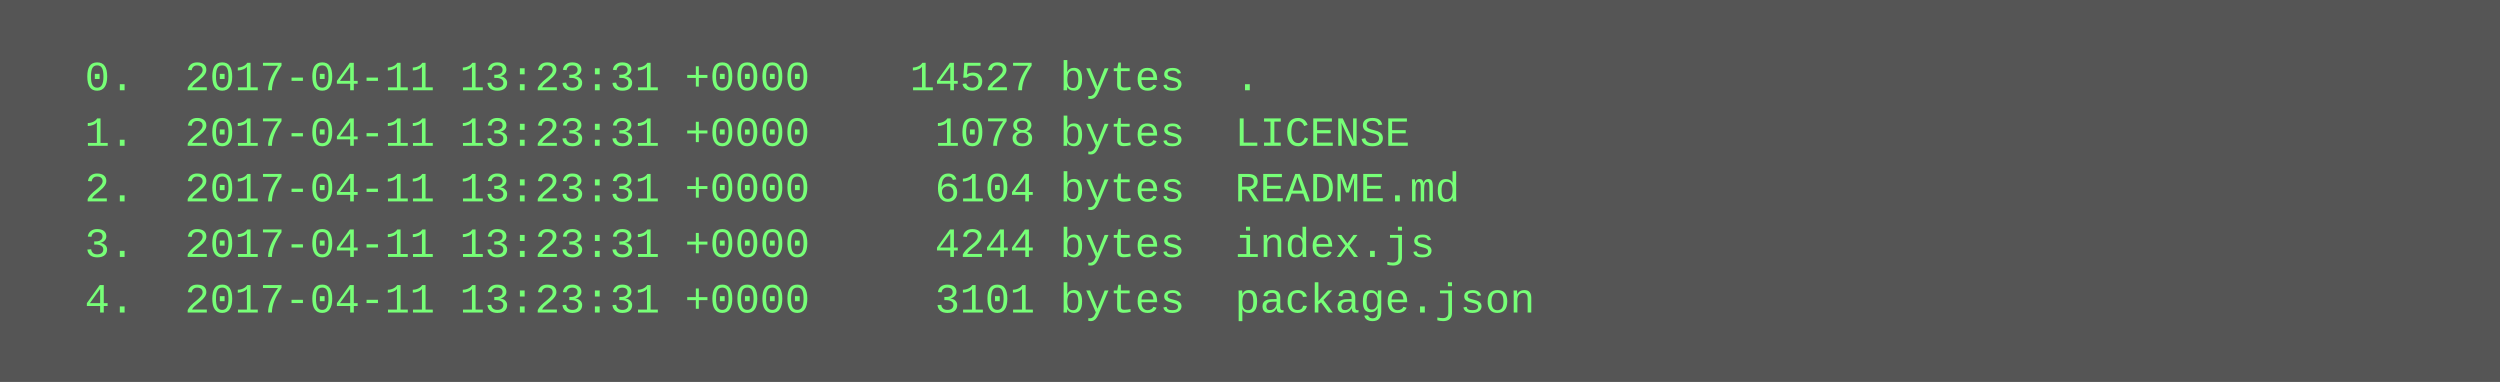
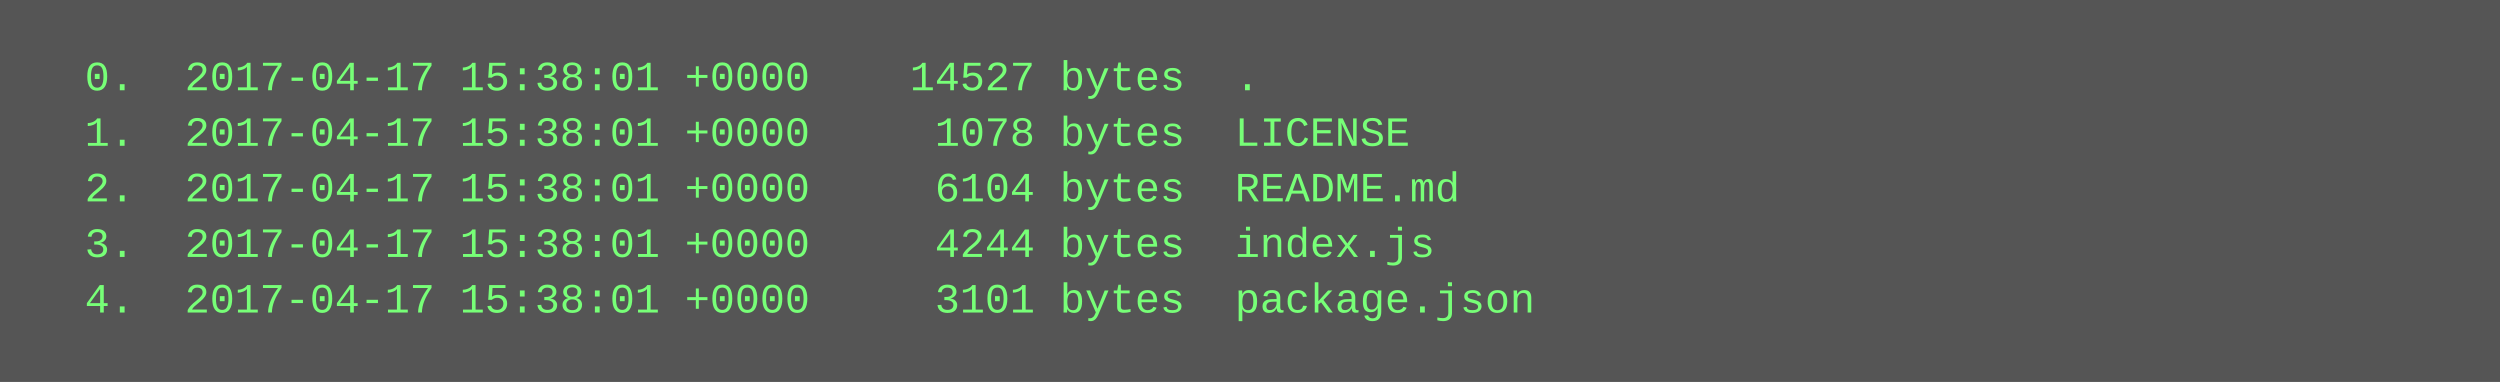
<svg xmlns="http://www.w3.org/2000/svg" height="110" width="720">
  <rect height="110" fill="#555" width="720" />
  <text fill="#7f7" font-family="Courier New" font-size="12" xml:space="preserve">
-     <tspan x="10" y="26">  0.  2017-04-11 13:23:31 +0000    14527 bytes  .</tspan>
-     <tspan x="10" y="42">  1.  2017-04-11 13:23:31 +0000     1078 bytes  LICENSE</tspan>
-     <tspan x="10" y="58">  2.  2017-04-11 13:23:31 +0000     6104 bytes  README.md</tspan>
-     <tspan x="10" y="74">  3.  2017-04-11 13:23:31 +0000     4244 bytes  index.js</tspan>
-     <tspan x="10" y="90">  4.  2017-04-11 13:23:31 +0000     3101 bytes  package.json</tspan>
+     <tspan x="10" y="26">  0.  2017-04-17 15:38:01 +0000    14527 bytes  .</tspan>
+     <tspan x="10" y="42">  1.  2017-04-17 15:38:01 +0000     1078 bytes  LICENSE</tspan>
+     <tspan x="10" y="58">  2.  2017-04-17 15:38:01 +0000     6104 bytes  README.md</tspan>
+     <tspan x="10" y="74">  3.  2017-04-17 15:38:01 +0000     4244 bytes  index.js</tspan>
+     <tspan x="10" y="90">  4.  2017-04-17 15:38:01 +0000     3101 bytes  package.json</tspan>
  </text>
</svg>
